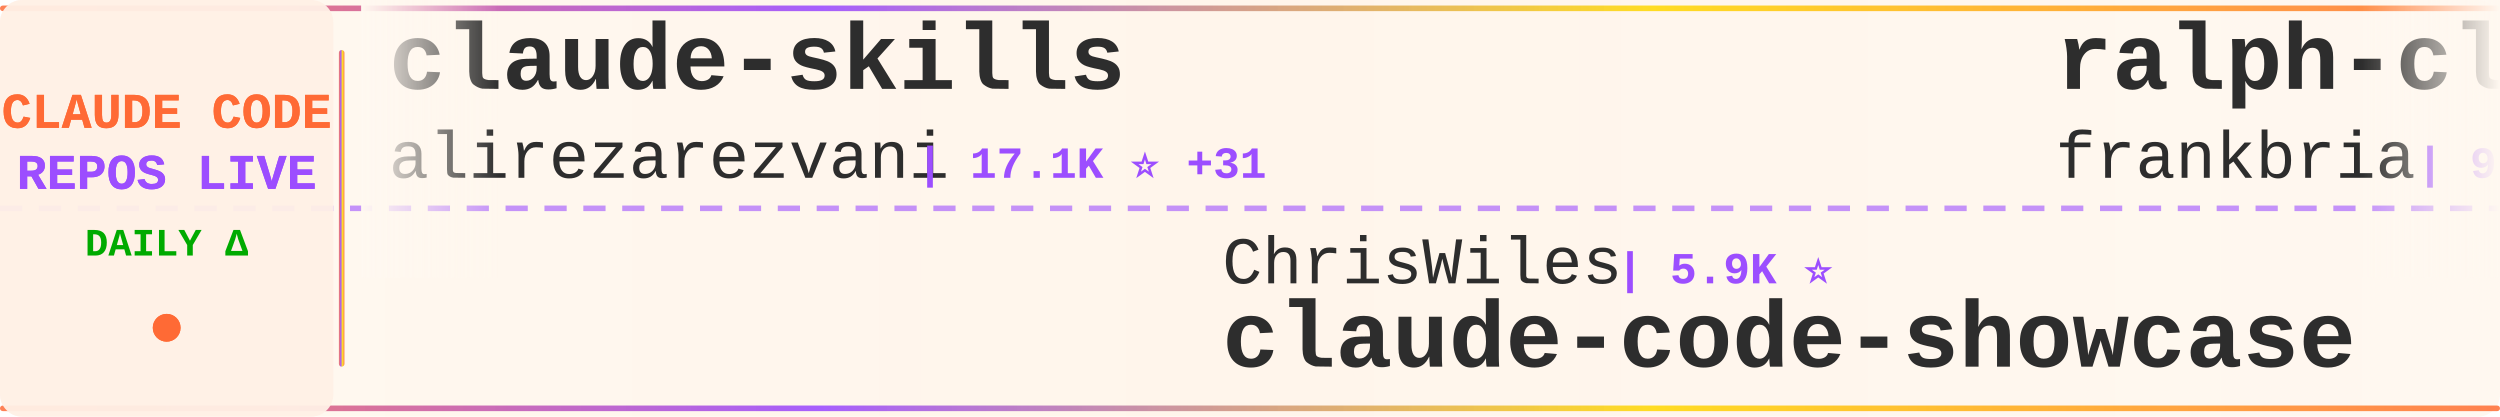
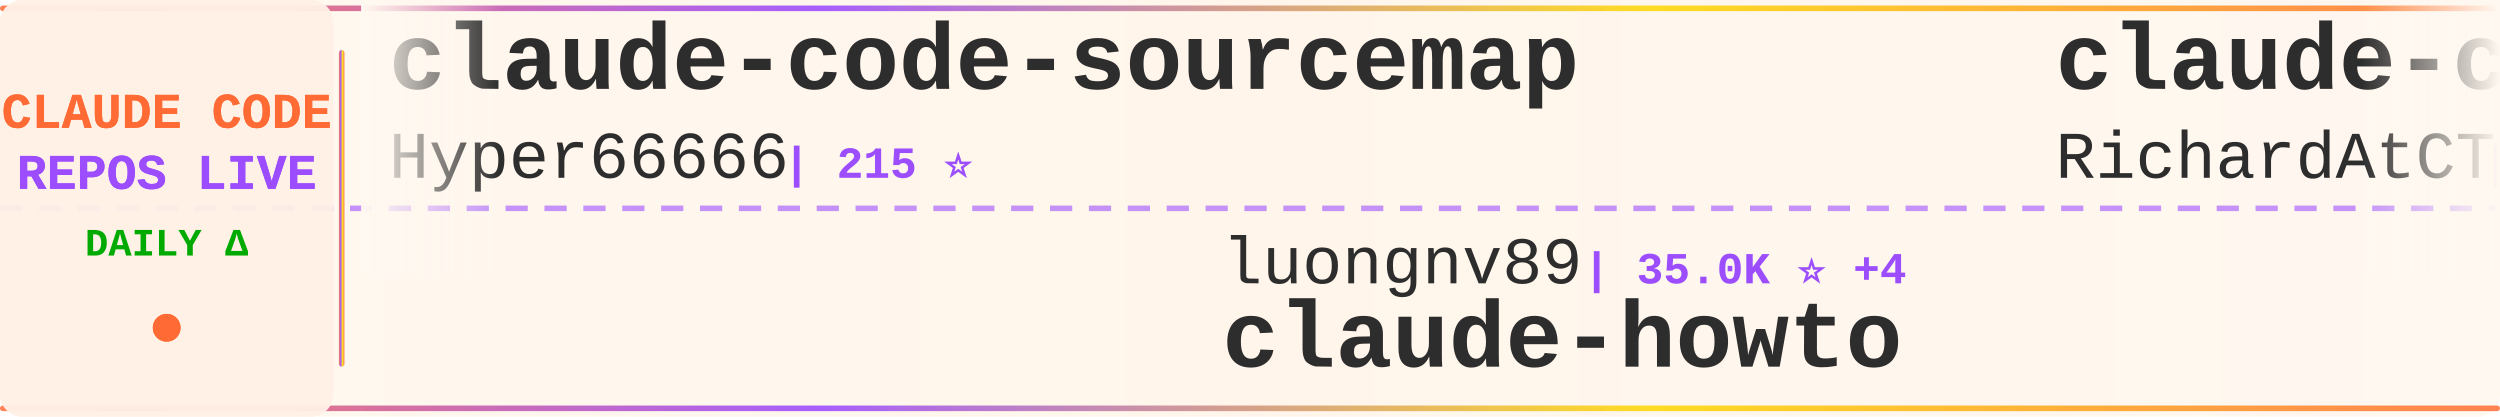
<svg xmlns="http://www.w3.org/2000/svg" width="900" height="150">
  <defs>
    <linearGradient id="tickerBg" x1="0%" y1="0%" x2="100%" y2="0%">
      <stop offset="0%" style="stop-color:#fff8f0;stop-opacity:0.98" />
      <stop offset="50%" style="stop-color:#fff5eb;stop-opacity:1" />
      <stop offset="100%" style="stop-color:#fff8f0;stop-opacity:0.98" />
    </linearGradient>
    <linearGradient id="borderGrad" x1="0%" y1="0%" x2="100%" y2="0%">
      <stop offset="0%" style="stop-color:#FF6B35;stop-opacity:0.85">
        <animate attributeName="stop-opacity" values="0.85;1;0.85" dur="2s" repeatCount="indefinite" />
      </stop>
      <stop offset="33%" style="stop-color:#9C4EFF;stop-opacity:0.9">
        <animate attributeName="stop-opacity" values="0.9;1;0.9" dur="2.2s" repeatCount="indefinite" />
      </stop>
      <stop offset="66%" style="stop-color:#FFD700;stop-opacity:0.85">
        <animate attributeName="stop-opacity" values="0.85;1;0.85" dur="1.8s" repeatCount="indefinite" />
      </stop>
      <stop offset="100%" style="stop-color:#FF6B35;stop-opacity:0.85">
        <animate attributeName="stop-opacity" values="0.85;1;0.85" dur="2s" repeatCount="indefinite" />
      </stop>
    </linearGradient>
    <filter id="textGlow">
      <feGaussianBlur stdDeviation="0.15" result="coloredBlur" />
      <feMerge>
        <feMergeNode in="coloredBlur" />
        <feMergeNode in="SourceGraphic" />
      </feMerge>
    </filter>
    <filter id="metricGlow">
      <feGaussianBlur stdDeviation="0.2" result="coloredBlur" />
      <feMerge>
        <feMergeNode in="coloredBlur" />
        <feMergeNode in="SourceGraphic" />
      </feMerge>
    </filter>
    <linearGradient id="leftFade" x1="0%" y1="0%" x2="100%" y2="0%">
      <stop offset="0%" style="stop-color:#fff8f0;stop-opacity:1" />
      <stop offset="100%" style="stop-color:#fff8f0;stop-opacity:0" />
    </linearGradient>
    <linearGradient id="rightFade" x1="0%" y1="0%" x2="100%" y2="0%">
      <stop offset="0%" style="stop-color:#fff8f0;stop-opacity:0" />
      <stop offset="100%" style="stop-color:#fff8f0;stop-opacity:1" />
    </linearGradient>
  </defs>
  <rect width="900" height="150" fill="url(#tickerBg)" rx="8" />
  <rect x="0" y="2" width="900" height="2" fill="url(#borderGrad)" rx="1" />
  <rect x="0" y="146" width="900" height="2" fill="url(#borderGrad)" rx="1" />
  <line x1="0" y1="75" x2="900" y2="75" stroke="#9C4EFF" stroke-width="2" stroke-dasharray="8 6" opacity="0.6" />
  <rect x="0" y="0" width="120" height="150" fill="#fff0e6" opacity="0.95" rx="8" />
  <text x="60" y="46" font-family="'Courier New', monospace" font-size="18" font-weight="bold" fill="#FF6B35" text-anchor="middle" filter="url(#textGlow)">
    CLAUDE CODE
  </text>
  <text x="60" y="68" font-family="'Courier New', monospace" font-size="18" font-weight="bold" fill="#9C4EFF" text-anchor="middle" filter="url(#textGlow)">
    REPOS LIVE
  </text>
  <text x="60" y="92" font-family="'Courier New', monospace" font-size="14" font-weight="bold" fill="#00aa00" text-anchor="middle">
    DAILY Δ
  </text>
  <circle cx="60" cy="118" r="5" fill="#FF6B35" filter="url(#metricGlow)">
    <animate attributeName="r" values="4;6;4" dur="1.5s" repeatCount="indefinite" />
    <animate attributeName="opacity" values="0.6;1;0.6" dur="1.5s" repeatCount="indefinite" />
  </circle>
  <rect x="122" y="18" width="2" height="114" fill="url(#borderGrad)" rx="1" />
  <clipPath id="tickerClip">
    <rect x="130" y="0" width="770" height="150" />
  </clipPath>
  <g clip-path="url(#tickerClip)">
    <g id="tickerItems">
      <animateTransform attributeName="transform" attributeType="XML" type="translate" from="0 0" to="-3000 0" dur="54s" repeatCount="indefinite" />
      <g transform="translate(0, 0)">
-         <text x="140" y="32" font-family="'Courier New', monospace" font-size="34" font-weight="bold" fill="#2d2d2d">claude-skills</text>
-         <text x="140" y="64" font-family="'Courier New', monospace" font-size="24" font-weight="normal" fill="#2d2d2d" opacity="1.0">alirezarezvani</text>
-         <text x="330" y="64" font-family="'Courier New', monospace" font-size="16" font-weight="bold" fill="#9C4EFF"> | 17.1K ⭐ +31</text>
+         <text x="140" y="32" font-family="'Courier New', monospace" font-size="34" font-weight="bold" fill="#2d2d2d">claude-code-sourcemap</text>
+         <text x="140" y="64" font-family="'Courier New', monospace" font-size="24" font-weight="normal" fill="#2d2d2d" opacity="1.0">Hyper66666</text>
+         <text x="282" y="64" font-family="'Courier New', monospace" font-size="16" font-weight="bold" fill="#9C4EFF"> | 215 ⭐</text>
      </g>
      <g transform="translate(300, 0)">
-         <text x="140" y="102" font-family="'Courier New', monospace" font-size="24" font-weight="normal" fill="#2d2d2d" opacity="1.0">ChrisWiles</text>
-         <text x="282" y="102" font-family="'Courier New', monospace" font-size="16" font-weight="bold" fill="#9C4EFF"> | 5.9K ⭐</text>
-         <text x="140" y="132" font-family="'Courier New', monospace" font-size="34" font-weight="bold" fill="#2d2d2d">claude-code-showcase</text>
+         <text x="140" y="102" font-family="'Courier New', monospace" font-size="24" font-weight="normal" fill="#2d2d2d" opacity="1.0">luongnv89</text>
+         <text x="270" y="102" font-family="'Courier New', monospace" font-size="16" font-weight="bold" fill="#9C4EFF"> | 35.0K ⭐ +4</text>
+         <text x="140" y="132" font-family="'Courier New', monospace" font-size="34" font-weight="bold" fill="#2d2d2d">claude-howto</text>
      </g>
      <g transform="translate(600, 0)">
-         <text x="140" y="32" font-family="'Courier New', monospace" font-size="34" font-weight="bold" fill="#2d2d2d">ralph-claude-code</text>
-         <text x="140" y="64" font-family="'Courier New', monospace" font-size="24" font-weight="normal" fill="#2d2d2d" opacity="1.0">frankbria</text>
-         <text x="270" y="64" font-family="'Courier New', monospace" font-size="16" font-weight="bold" fill="#9C4EFF"> | 9.3K ⭐ +1</text>
+         <text x="140" y="32" font-family="'Courier New', monospace" font-size="34" font-weight="bold" fill="#2d2d2d">claude-code-telegram</text>
+         <text x="140" y="64" font-family="'Courier New', monospace" font-size="24" font-weight="normal" fill="#2d2d2d" opacity="1.0">RichardAtCT</text>
+         <text x="294" y="64" font-family="'Courier New', monospace" font-size="16" font-weight="bold" fill="#9C4EFF"> | 2.7K ⭐ +1</text>
      </g>
      <g transform="translate(900, 0)">
-         <text x="140" y="102" font-family="'Courier New', monospace" font-size="24" font-weight="normal" fill="#2d2d2d" opacity="1.0">Windy3f3f3f3f</text>
-         <text x="318" y="102" font-family="'Courier New', monospace" font-size="16" font-weight="bold" fill="#9C4EFF"> | 2.6K ⭐ +1</text>
-         <text x="140" y="132" font-family="'Courier New', monospace" font-size="34" font-weight="bold" fill="#2d2d2d">how-claude-code-works</text>
+         <text x="140" y="102" font-family="'Courier New', monospace" font-size="24" font-weight="normal" fill="#2d2d2d" opacity="1.0">ChinaSiro</text>
+         <text x="270" y="102" font-family="'Courier New', monospace" font-size="16" font-weight="bold" fill="#9C4EFF"> | 9.3K ⭐</text>
+         <text x="140" y="132" font-family="'Courier New', monospace" font-size="34" font-weight="bold" fill="#2d2d2d">claude-code-sourcemap</text>
      </g>
      <g transform="translate(1200, 0)">
-         <text x="140" y="32" font-family="'Courier New', monospace" font-size="34" font-weight="bold" fill="#2d2d2d">claude-code</text>
-         <text x="140" y="64" font-family="'Courier New', monospace" font-size="24" font-weight="normal" fill="#2d2d2d" opacity="1.0">yasasbanukaofficial</text>
-         <text x="390" y="64" font-family="'Courier New', monospace" font-size="16" font-weight="bold" fill="#9C4EFF"> | 3.4K ⭐</text>
+         <text x="140" y="32" font-family="'Courier New', monospace" font-size="34" font-weight="bold" fill="#2d2d2d">CLIProxyAPI</text>
+         <text x="140" y="64" font-family="'Courier New', monospace" font-size="24" font-weight="normal" fill="#2d2d2d" opacity="1.0">router-for-me</text>
+         <text x="318" y="64" font-family="'Courier New', monospace" font-size="16" font-weight="bold" fill="#9C4EFF"> | 36.1K ⭐ +8</text>
      </g>
      <g transform="translate(1500, 0)">
-         <text x="140" y="102" font-family="'Courier New', monospace" font-size="24" font-weight="normal" fill="#2d2d2d" opacity="1.0">nanocoai</text>
-         <text x="258" y="102" font-family="'Courier New', monospace" font-size="16" font-weight="bold" fill="#9C4EFF"> | 29.7K ⭐ +1</text>
-         <text x="140" y="132" font-family="'Courier New', monospace" font-size="34" font-weight="bold" fill="#2d2d2d">nanoclaw</text>
+         <text x="140" y="102" font-family="'Courier New', monospace" font-size="24" font-weight="normal" fill="#2d2d2d" opacity="1.0">anthropics</text>
+         <text x="282" y="102" font-family="'Courier New', monospace" font-size="16" font-weight="bold" fill="#9C4EFF"> | 146.6K ⭐ +49</text>
+         <text x="140" y="132" font-family="'Courier New', monospace" font-size="34" font-weight="bold" fill="#2d2d2d">skills</text>
      </g>
      <g transform="translate(1800, 0)">
-         <text x="140" y="32" font-family="'Courier New', monospace" font-size="34" font-weight="bold" fill="#2d2d2d">claude-code-proxy</text>
-         <text x="140" y="64" font-family="'Courier New', monospace" font-size="24" font-weight="normal" fill="#2d2d2d" opacity="1.0">1rgs</text>
-         <text x="210" y="64" font-family="'Courier New', monospace" font-size="16" font-weight="bold" fill="#9C4EFF"> | 3.6K ⭐</text>
+         <text x="140" y="32" font-family="'Courier New', monospace" font-size="34" font-weight="bold" fill="#2d2d2d">claude-code-hub</text>
+         <text x="140" y="64" font-family="'Courier New', monospace" font-size="24" font-weight="normal" fill="#2d2d2d" opacity="1.0">ding113</text>
+         <text x="246" y="64" font-family="'Courier New', monospace" font-size="16" font-weight="bold" fill="#9C4EFF"> | 3.0K ⭐ +1</text>
      </g>
      <g transform="translate(2100, 0)">
-         <text x="140" y="102" font-family="'Courier New', monospace" font-size="24" font-weight="normal" fill="#2d2d2d" opacity="1.0">mehmoodosman</text>
-         <text x="306" y="102" font-family="'Courier New', monospace" font-size="16" font-weight="bold" fill="#9C4EFF"> | 169 ⭐</text>
-         <text x="140" y="132" font-family="'Courier New', monospace" font-size="34" font-weight="bold" fill="#2d2d2d">claude-code</text>
+         <text x="140" y="102" font-family="'Courier New', monospace" font-size="24" font-weight="normal" fill="#2d2d2d" opacity="1.0">liuup</text>
+         <text x="222" y="102" font-family="'Courier New', monospace" font-size="16" font-weight="bold" fill="#9C4EFF"> | 2.9K ⭐</text>
+         <text x="140" y="132" font-family="'Courier New', monospace" font-size="34" font-weight="bold" fill="#2d2d2d">claude-code-analysis</text>
      </g>
      <g transform="translate(2400, 0)">
-         <text x="140" y="32" font-family="'Courier New', monospace" font-size="34" font-weight="bold" fill="#2d2d2d">claude-code-ultimate-gui...</text>
-         <text x="140" y="64" font-family="'Courier New', monospace" font-size="24" font-weight="normal" fill="#2d2d2d" opacity="1.0">FlorianBruniaux</text>
-         <text x="342" y="64" font-family="'Courier New', monospace" font-size="16" font-weight="bold" fill="#9C4EFF"> | 4.7K ⭐ +2</text>
+         <text x="140" y="32" font-family="'Courier New', monospace" font-size="34" font-weight="bold" fill="#2d2d2d">edmunds-claude-code</text>
+         <text x="140" y="64" font-family="'Courier New', monospace" font-size="24" font-weight="normal" fill="#2d2d2d" opacity="1.0">edmund-io</text>
+         <text x="270" y="64" font-family="'Courier New', monospace" font-size="16" font-weight="bold" fill="#9C4EFF"> | 1.5K ⭐</text>
      </g>
      <g transform="translate(2700, 0)">
-         <text x="140" y="102" font-family="'Courier New', monospace" font-size="24" font-weight="normal" fill="#2d2d2d" opacity="1.0">AprilNEA</text>
-         <text x="258" y="102" font-family="'Courier New', monospace" font-size="16" font-weight="bold" fill="#9C4EFF"> | 383 ⭐</text>
-         <text x="140" y="132" font-family="'Courier New', monospace" font-size="34" font-weight="bold" fill="#2d2d2d">claude-code-source</text>
+         <text x="140" y="102" font-family="'Courier New', monospace" font-size="24" font-weight="normal" fill="#2d2d2d" opacity="1.0">anthropics</text>
+         <text x="282" y="102" font-family="'Courier New', monospace" font-size="16" font-weight="bold" fill="#9C4EFF"> | 7.9K ⭐ +2</text>
+         <text x="140" y="132" font-family="'Courier New', monospace" font-size="34" font-weight="bold" fill="#2d2d2d">claude-code-action</text>
      </g>
      <g transform="translate(3000, 0)">
-         <text x="140" y="32" font-family="'Courier New', monospace" font-size="34" font-weight="bold" fill="#2d2d2d">claude-skills</text>
-         <text x="140" y="64" font-family="'Courier New', monospace" font-size="24" font-weight="normal" fill="#2d2d2d" opacity="1.0">alirezarezvani</text>
-         <text x="330" y="64" font-family="'Courier New', monospace" font-size="16" font-weight="bold" fill="#9C4EFF"> | 17.1K ⭐ +31</text>
+         <text x="140" y="32" font-family="'Courier New', monospace" font-size="34" font-weight="bold" fill="#2d2d2d">claude-code-sourcemap</text>
+         <text x="140" y="64" font-family="'Courier New', monospace" font-size="24" font-weight="normal" fill="#2d2d2d" opacity="1.0">Hyper66666</text>
+         <text x="282" y="64" font-family="'Courier New', monospace" font-size="16" font-weight="bold" fill="#9C4EFF"> | 215 ⭐</text>
      </g>
      <g transform="translate(3300, 0)">
-         <text x="140" y="102" font-family="'Courier New', monospace" font-size="24" font-weight="normal" fill="#2d2d2d" opacity="1.0">ChrisWiles</text>
-         <text x="282" y="102" font-family="'Courier New', monospace" font-size="16" font-weight="bold" fill="#9C4EFF"> | 5.9K ⭐</text>
-         <text x="140" y="132" font-family="'Courier New', monospace" font-size="34" font-weight="bold" fill="#2d2d2d">claude-code-showcase</text>
+         <text x="140" y="102" font-family="'Courier New', monospace" font-size="24" font-weight="normal" fill="#2d2d2d" opacity="1.0">luongnv89</text>
+         <text x="270" y="102" font-family="'Courier New', monospace" font-size="16" font-weight="bold" fill="#9C4EFF"> | 35.0K ⭐ +4</text>
+         <text x="140" y="132" font-family="'Courier New', monospace" font-size="34" font-weight="bold" fill="#2d2d2d">claude-howto</text>
      </g>
      <g transform="translate(3600, 0)">
-         <text x="140" y="32" font-family="'Courier New', monospace" font-size="34" font-weight="bold" fill="#2d2d2d">ralph-claude-code</text>
-         <text x="140" y="64" font-family="'Courier New', monospace" font-size="24" font-weight="normal" fill="#2d2d2d" opacity="1.0">frankbria</text>
-         <text x="270" y="64" font-family="'Courier New', monospace" font-size="16" font-weight="bold" fill="#9C4EFF"> | 9.3K ⭐ +1</text>
+         <text x="140" y="32" font-family="'Courier New', monospace" font-size="34" font-weight="bold" fill="#2d2d2d">claude-code-telegram</text>
+         <text x="140" y="64" font-family="'Courier New', monospace" font-size="24" font-weight="normal" fill="#2d2d2d" opacity="1.0">RichardAtCT</text>
+         <text x="294" y="64" font-family="'Courier New', monospace" font-size="16" font-weight="bold" fill="#9C4EFF"> | 2.7K ⭐ +1</text>
      </g>
      <g transform="translate(3900, 0)">
-         <text x="140" y="102" font-family="'Courier New', monospace" font-size="24" font-weight="normal" fill="#2d2d2d" opacity="1.0">Windy3f3f3f3f</text>
-         <text x="318" y="102" font-family="'Courier New', monospace" font-size="16" font-weight="bold" fill="#9C4EFF"> | 2.6K ⭐ +1</text>
-         <text x="140" y="132" font-family="'Courier New', monospace" font-size="34" font-weight="bold" fill="#2d2d2d">how-claude-code-works</text>
+         <text x="140" y="102" font-family="'Courier New', monospace" font-size="24" font-weight="normal" fill="#2d2d2d" opacity="1.0">ChinaSiro</text>
+         <text x="270" y="102" font-family="'Courier New', monospace" font-size="16" font-weight="bold" fill="#9C4EFF"> | 9.3K ⭐</text>
+         <text x="140" y="132" font-family="'Courier New', monospace" font-size="34" font-weight="bold" fill="#2d2d2d">claude-code-sourcemap</text>
      </g>
    </g>
  </g>
  <rect x="130" y="0" width="50" height="100" fill="url(#leftFade)" />
  <rect x="850" y="0" width="50" height="100" fill="url(#rightFade)" />
</svg>
